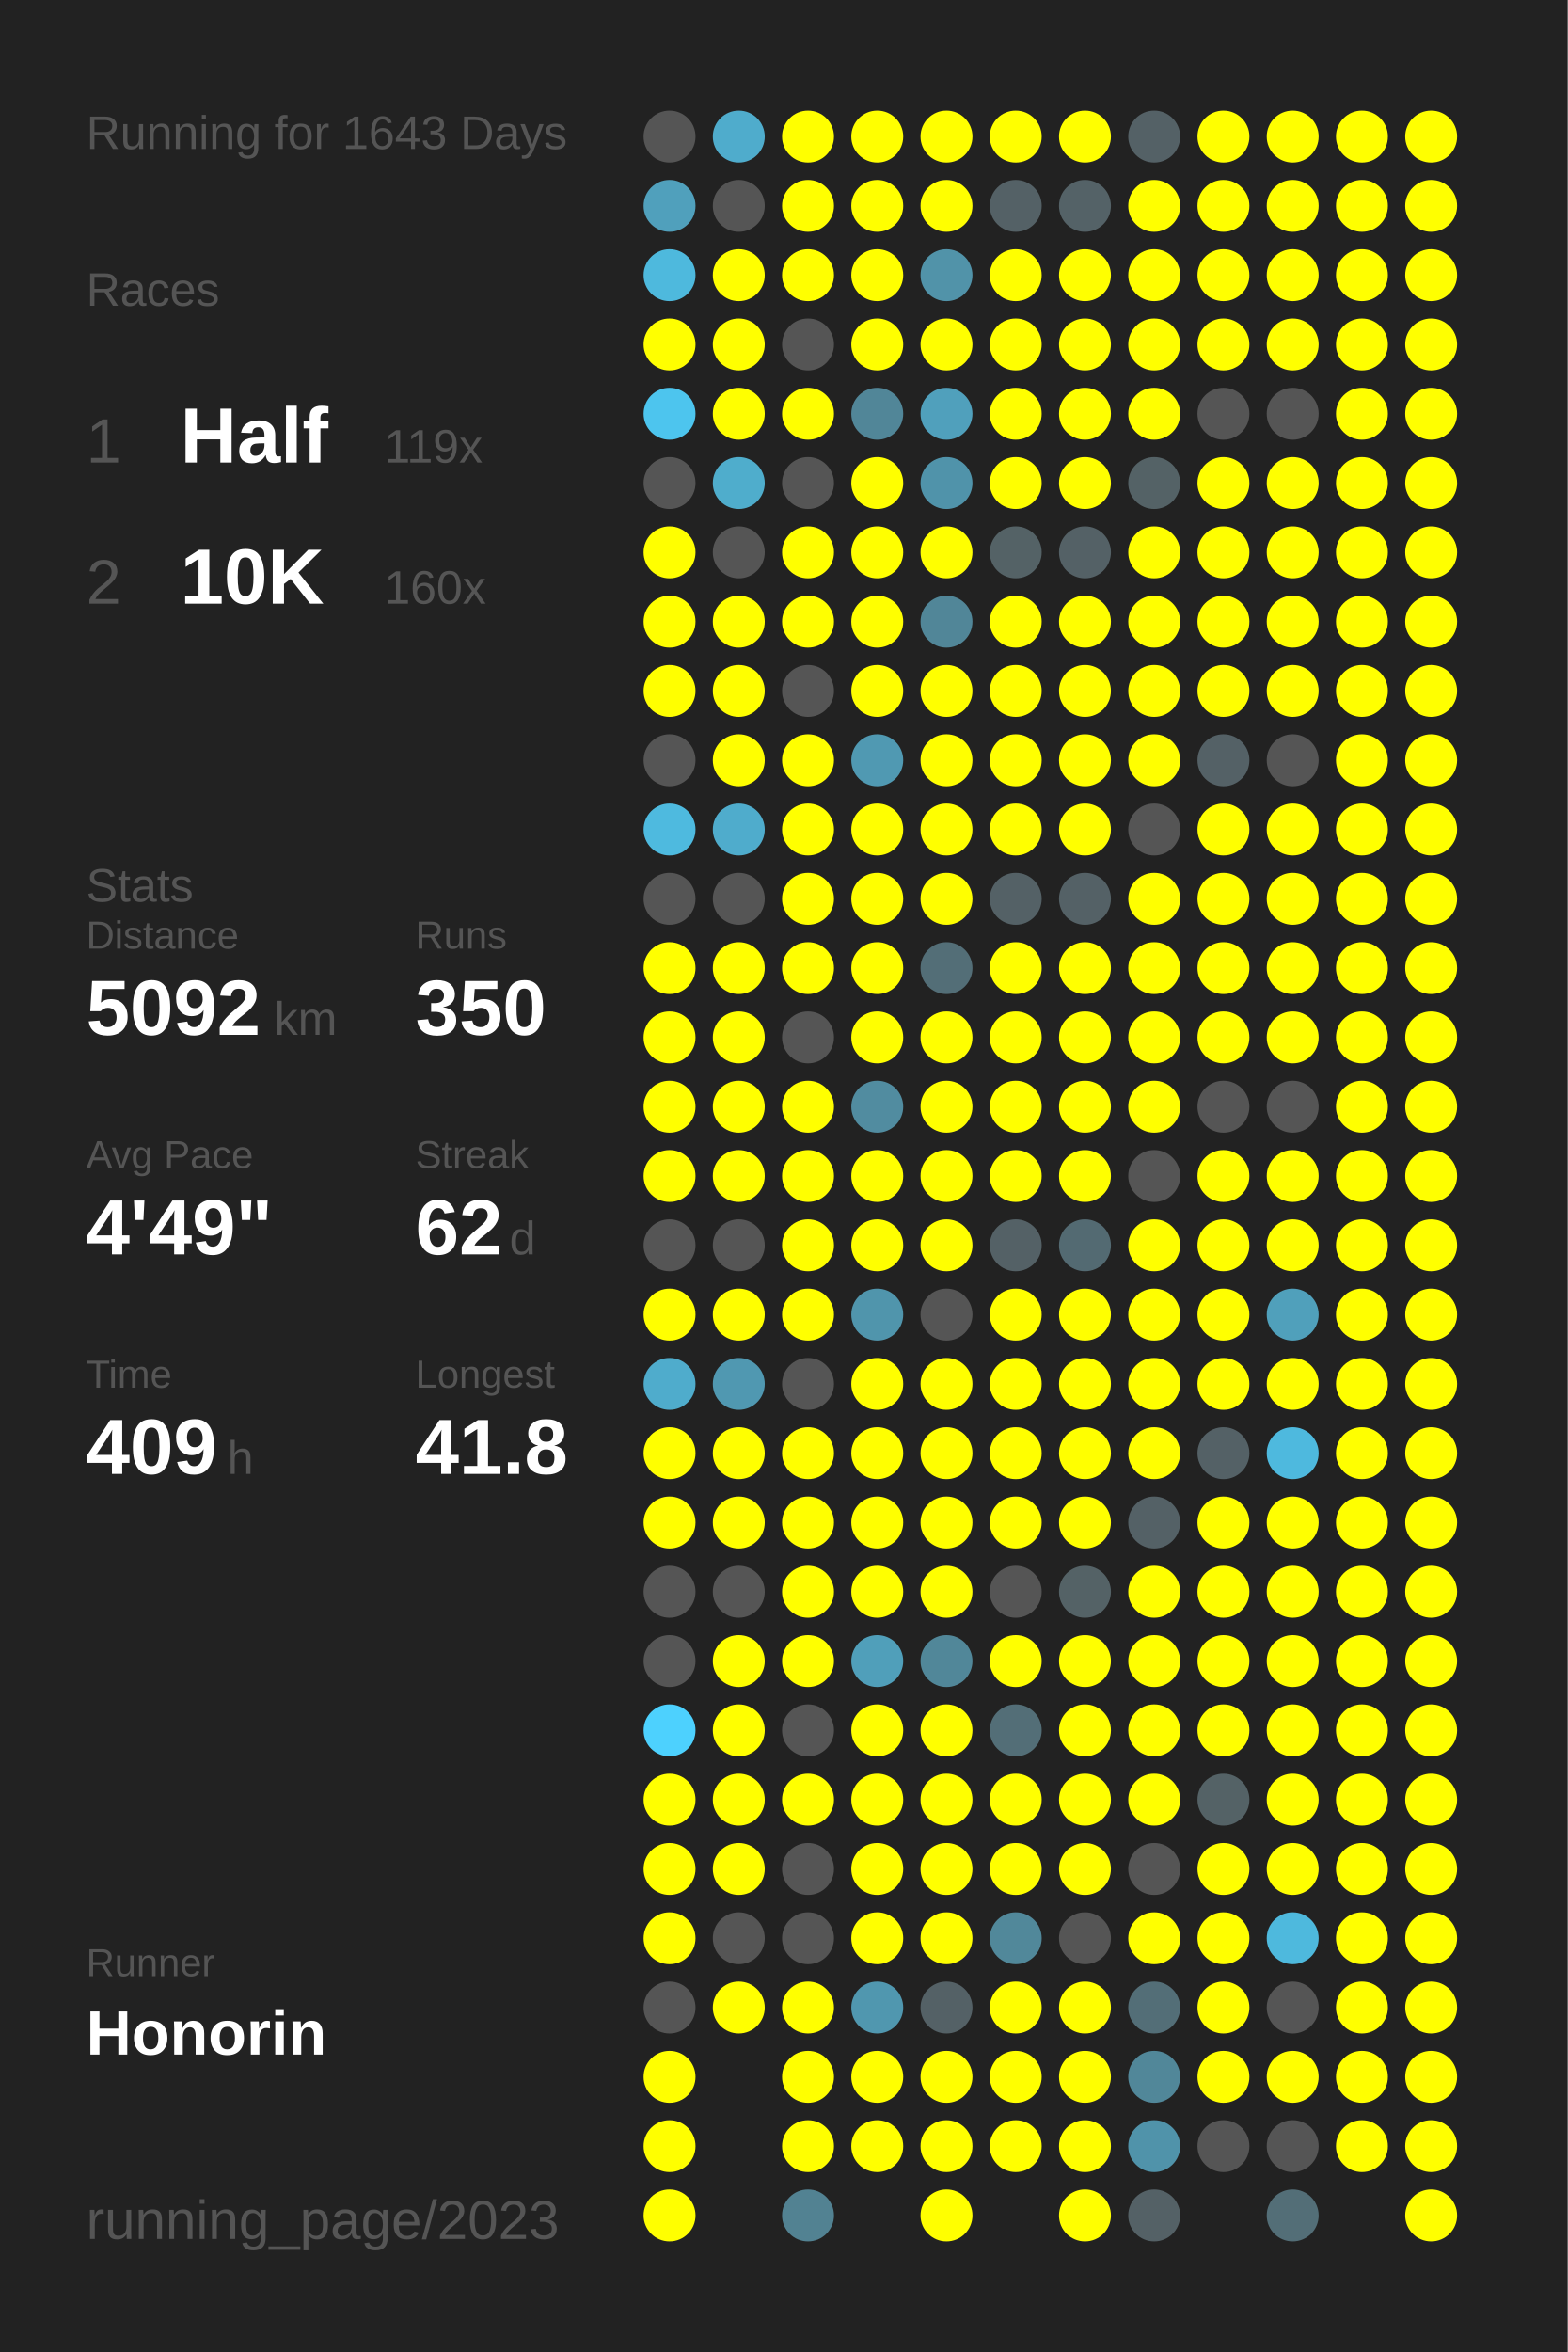
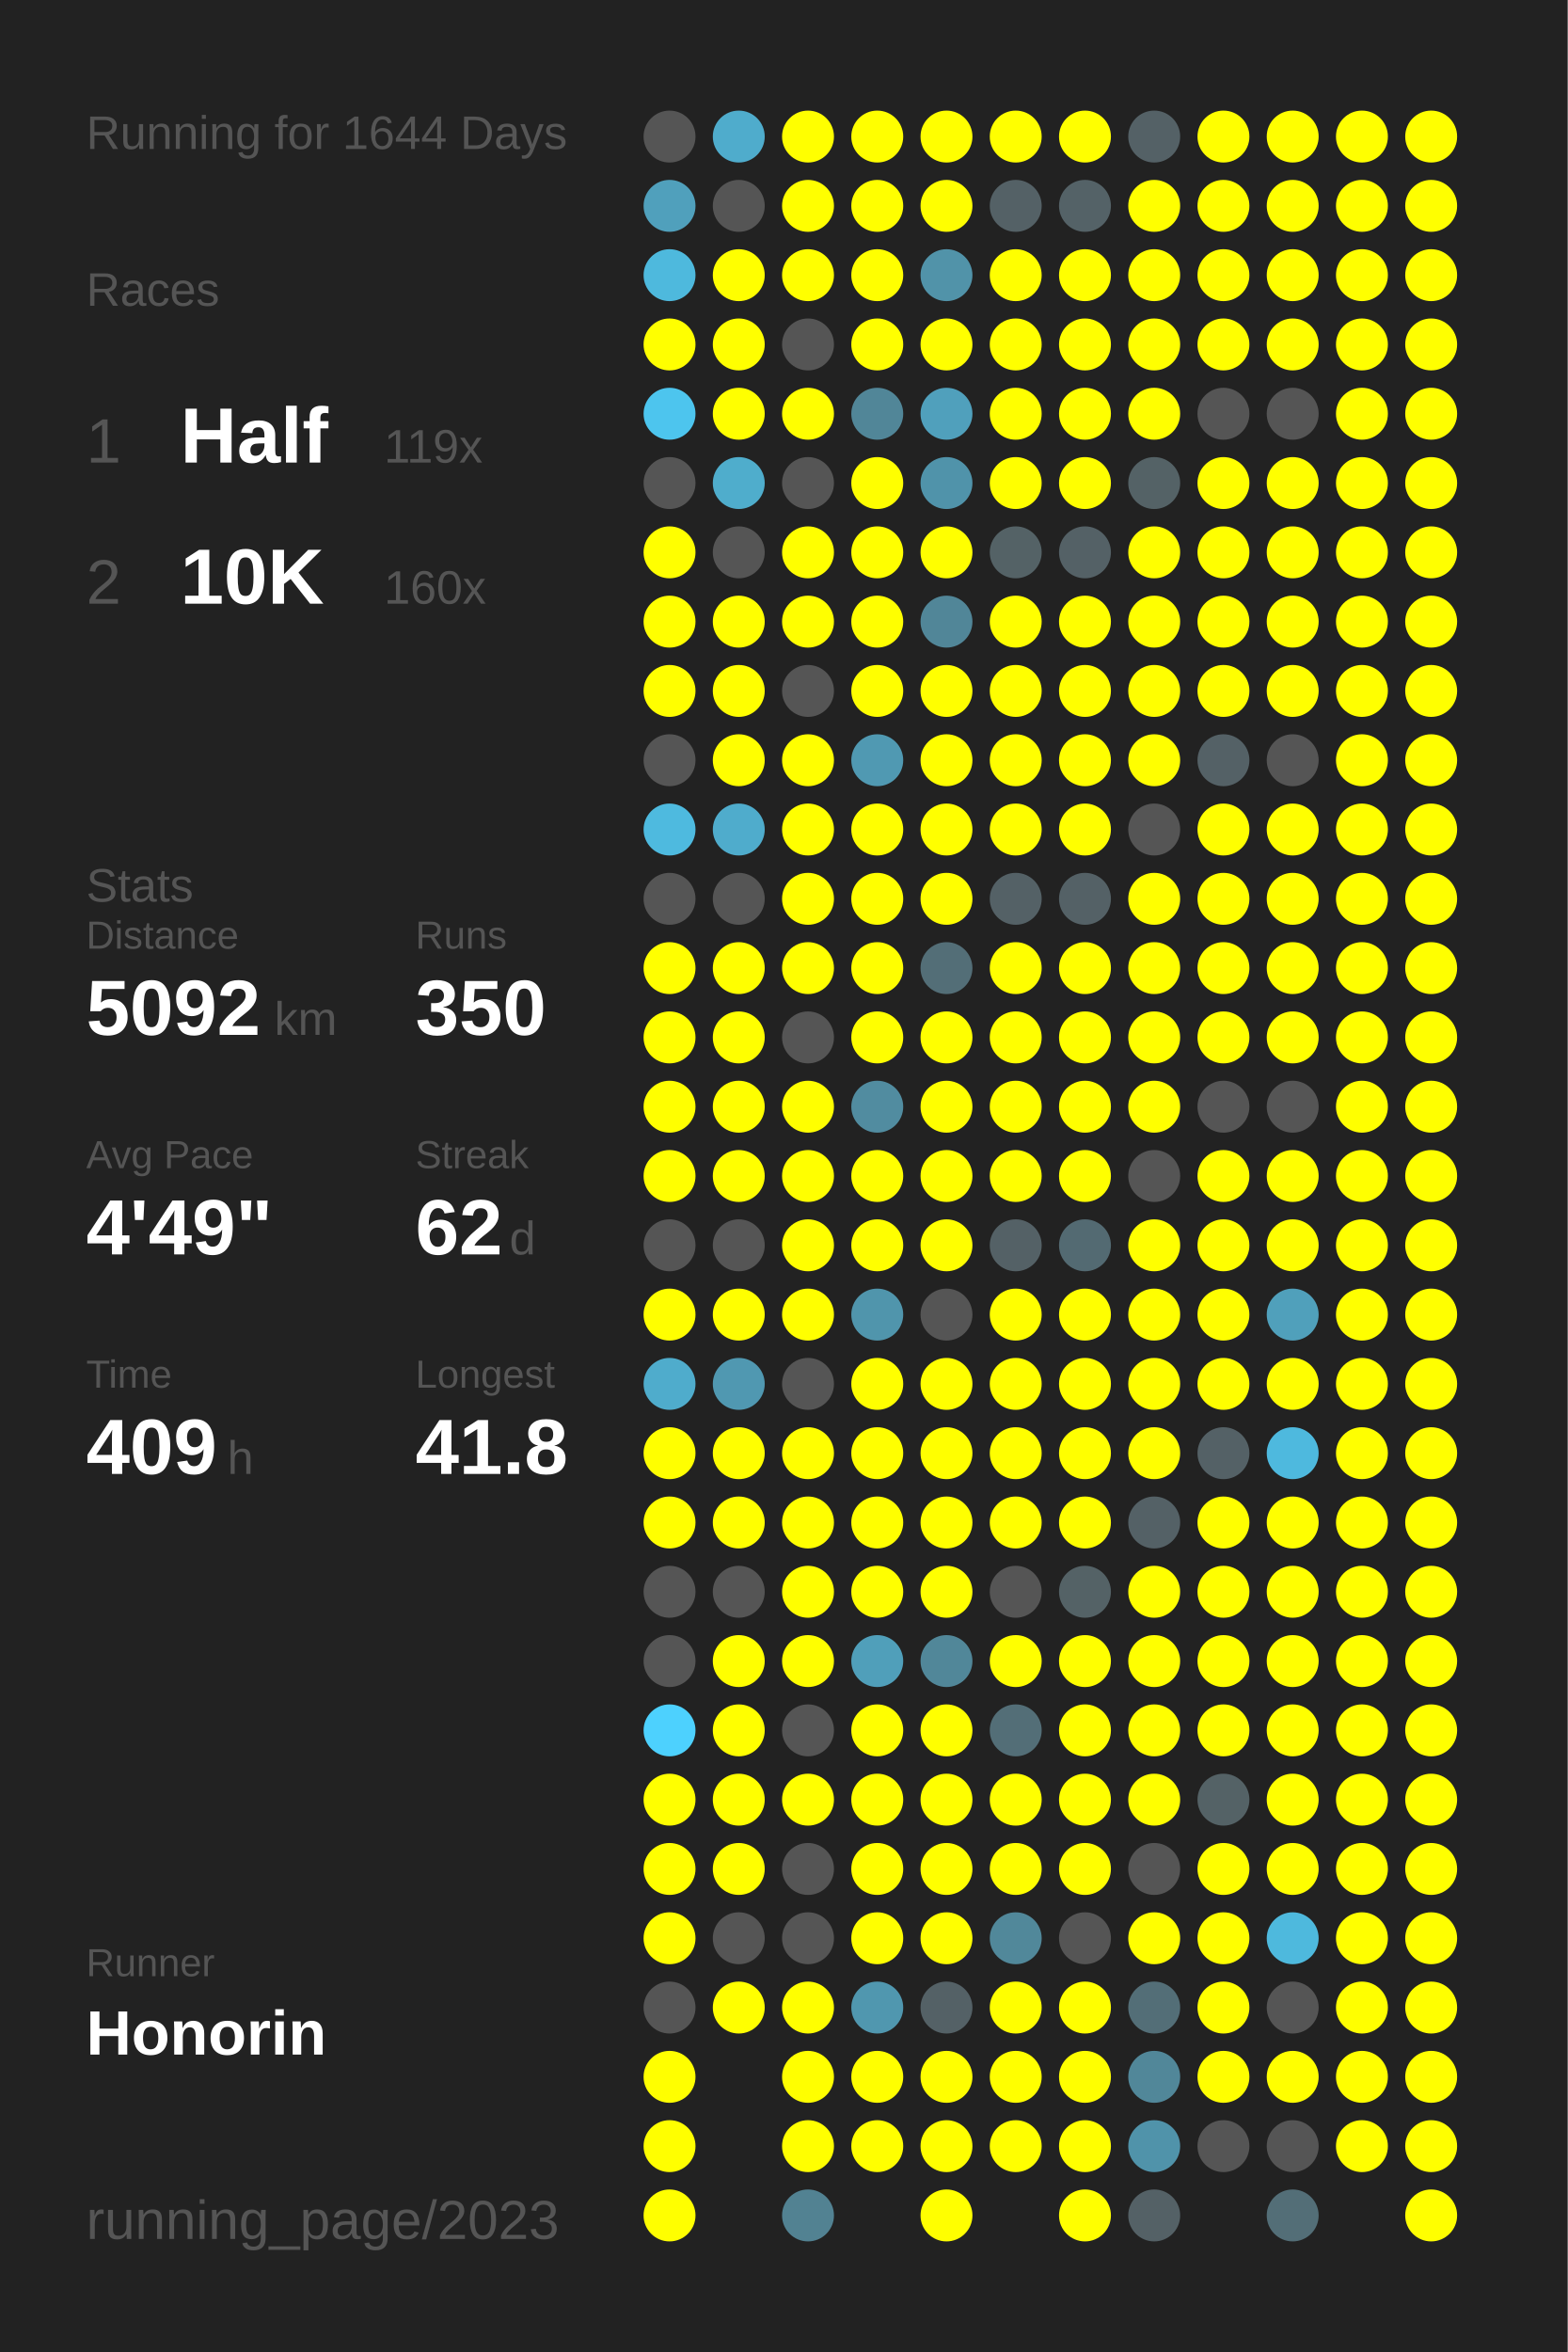
<svg xmlns="http://www.w3.org/2000/svg" baseProfile="full" height="300mm" version="1.1" viewBox="0,0,200,300" width="200mm">
  <defs />
  <rect fill="#222222" height="300" width="200" x="0" y="0" />
-   <text fill="#555555" style="font-size:6px; font-family:Arial;" x="11" y="19">Running for 1643 Days</text>
+   <text fill="#555555" style="font-size:6px; font-family:Arial;" x="11" y="19">Running for 1644 Days</text>
  <text fill="#555555" style="font-size:6px; font-family:Arial;" x="11" y="39">Races</text>
  <text fill="#555555" style="font-size:8px; font-family:Arial;" x="11" y="59">1</text>
  <text fill="#FFFFFF" style="font-size:10px; font-family:Arial; font-weight:bold;" x="23" y="59">Half</text>
  <text fill="#555555" style="font-size:6px; font-family:Arial;" x="49" y="59">119x</text>
  <text fill="#555555" style="font-size:8px; font-family:Arial;" x="11" y="77">2</text>
  <text fill="#FFFFFF" style="font-size:10px; font-family:Arial; font-weight:bold;" x="23" y="77">10K</text>
  <text fill="#555555" style="font-size:6px; font-family:Arial;" x="49" y="77">160x</text>
  <text fill="#555555" style="font-size:6px; font-family:Arial;" x="11" y="115">Stats</text>
  <text fill="#555555" style="font-size:5px; font-family:Arial;" x="11" y="121">Distance</text>
  <text fill="#FFFFFF" style="font-size:10px; font-family:Arial; font-weight:bold;" x="11" y="132">5092</text>
  <text fill="#555555" style="font-size:6px; font-family:Arial;" x="35" y="132">km</text>
  <text fill="#555555" style="font-size:5px; font-family:Arial;" x="53" y="121">Runs</text>
  <text fill="#FFFFFF" style="font-size:10px; font-family:Arial; font-weight:bold;" x="53" y="132">350</text>
  <text fill="#555555" style="font-size:5px; font-family:Arial;" x="11" y="149">Avg Pace</text>
  <text fill="#FFFFFF" style="font-size:10px; font-family:Arial; font-weight:bold;" x="11" y="160">4'49"</text>
  <text fill="#555555" style="font-size:5px; font-family:Arial;" x="53" y="149">Streak</text>
  <text fill="#FFFFFF" style="font-size:10px; font-family:Arial; font-weight:bold;" x="53" y="160">62</text>
  <text fill="#555555" style="font-size:6px; font-family:Arial;" x="65" y="160">d</text>
  <text fill="#555555" style="font-size:5px; font-family:Arial;" x="11" y="177">Time</text>
  <text fill="#FFFFFF" style="font-size:10px; font-family:Arial; font-weight:bold;" x="11" y="188">409</text>
  <text fill="#555555" style="font-size:6px; font-family:Arial;" x="29" y="188">h</text>
  <text fill="#555555" style="font-size:5px; font-family:Arial;" x="53" y="177">Longest</text>
  <text fill="#FFFFFF" style="font-size:10px; font-family:Arial; font-weight:bold;" x="53" y="188">41.8</text>
  <text fill="#555555" style="font-size:5px; font-family:Arial;" x="11" y="252.065">Runner</text>
  <text fill="#FFFFFF" style="font-size:8px; font-family:Arial; font-weight:bold;" x="11" y="262.065">Honorin</text>
  <text fill="#555555" style="font-size:7px; font-family:Arial;" x="11" y="285.581">running_page/2023</text>
  <circle cx="85.417" cy="17.419" fill="#555555" r="3.312" />
  <circle cx="85.417" cy="26.258" fill="#50a0bc" r="3.312" />
  <circle cx="85.417" cy="35.097" fill="#4eb9dd" r="3.312" />
  <circle cx="85.417" cy="43.935" fill="#FFFF00" r="3.312" />
  <circle cx="85.417" cy="52.774" fill="#4dc5ee" r="3.312" />
  <circle cx="85.417" cy="61.613" fill="#555555" r="3.312" />
  <circle cx="85.417" cy="70.452" fill="#FFFF00" r="3.312" />
  <circle cx="85.417" cy="79.29" fill="#FFFF00" r="3.312" />
  <circle cx="85.417" cy="88.129" fill="#FFFF00" r="3.312" />
  <circle cx="85.417" cy="96.968" fill="#555555" r="3.312" />
  <circle cx="85.417" cy="105.806" fill="#4ebadf" r="3.312" />
  <circle cx="85.417" cy="114.645" fill="#555555" r="3.312" />
  <circle cx="85.417" cy="123.484" fill="#FFFF00" r="3.312" />
  <circle cx="85.417" cy="132.323" fill="#FFFF00" r="3.312" />
  <circle cx="85.417" cy="141.161" fill="#FFFF00" r="3.312" />
  <circle cx="85.417" cy="150" fill="#FFFF00" r="3.312" />
  <circle cx="85.417" cy="158.839" fill="#555555" r="3.312" />
  <circle cx="85.417" cy="167.677" fill="#FFFF00" r="3.312" />
  <circle cx="85.417" cy="176.516" fill="#4faccc" r="3.312" />
  <circle cx="85.417" cy="185.355" fill="#FFFF00" r="3.312" />
  <circle cx="85.417" cy="194.194" fill="#FFFF00" r="3.312" />
  <circle cx="85.417" cy="203.032" fill="#555555" r="3.312" />
  <circle cx="85.417" cy="211.871" fill="#555555" r="3.312" />
  <circle cx="85.417" cy="220.71" fill="#4dd1fe" r="3.312" />
  <circle cx="85.417" cy="229.548" fill="#FFFF00" r="3.312" />
  <circle cx="85.417" cy="238.387" fill="#FFFF00" r="3.312" />
  <circle cx="85.417" cy="247.226" fill="#FFFF00" r="3.312" />
  <circle cx="85.417" cy="256.065" fill="#555555" r="3.312" />
  <circle cx="85.417" cy="264.903" fill="#FFFF00" r="3.312" />
  <circle cx="85.417" cy="273.742" fill="#FFFF00" r="3.312" />
  <circle cx="85.417" cy="282.581" fill="#FFFF00" r="3.312" />
  <circle cx="94.25" cy="17.419" fill="#4faccc" r="3.312" />
  <circle cx="94.25" cy="26.258" fill="#555555" r="3.312" />
  <circle cx="94.25" cy="35.097" fill="#FFFF00" r="3.312" />
  <circle cx="94.25" cy="43.935" fill="#FFFF00" r="3.312" />
  <circle cx="94.25" cy="52.774" fill="#FFFF00" r="3.312" />
  <circle cx="94.25" cy="61.613" fill="#4fadcc" r="3.312" />
  <circle cx="94.25" cy="70.452" fill="#555555" r="3.312" />
  <circle cx="94.25" cy="79.29" fill="#FFFF00" r="3.312" />
  <circle cx="94.25" cy="88.129" fill="#FFFF00" r="3.312" />
  <circle cx="94.25" cy="96.968" fill="#FFFF00" r="3.312" />
  <circle cx="94.25" cy="105.806" fill="#4faccc" r="3.312" />
  <circle cx="94.25" cy="114.645" fill="#555555" r="3.312" />
  <circle cx="94.25" cy="123.484" fill="#FFFF00" r="3.312" />
  <circle cx="94.25" cy="132.323" fill="#FFFF00" r="3.312" />
  <circle cx="94.25" cy="141.161" fill="#FFFF00" r="3.312" />
  <circle cx="94.25" cy="150" fill="#FFFF00" r="3.312" />
  <circle cx="94.25" cy="158.839" fill="#555555" r="3.312" />
  <circle cx="94.25" cy="167.677" fill="#FFFF00" r="3.312" />
  <circle cx="94.25" cy="176.516" fill="#5098b1" r="3.312" />
  <circle cx="94.25" cy="185.355" fill="#FFFF00" r="3.312" />
  <circle cx="94.25" cy="194.194" fill="#FFFF00" r="3.312" />
  <circle cx="94.25" cy="203.032" fill="#555555" r="3.312" />
  <circle cx="94.25" cy="211.871" fill="#FFFF00" r="3.312" />
  <circle cx="94.25" cy="220.71" fill="#FFFF00" r="3.312" />
  <circle cx="94.25" cy="229.548" fill="#FFFF00" r="3.312" />
  <circle cx="94.25" cy="238.387" fill="#FFFF00" r="3.312" />
  <circle cx="94.25" cy="247.226" fill="#555555" r="3.312" />
  <circle cx="94.25" cy="256.065" fill="#FFFF00" r="3.312" />
  <circle cx="103.083" cy="17.419" fill="#FFFF00" r="3.312" />
  <circle cx="103.083" cy="26.258" fill="#FFFF00" r="3.312" />
  <circle cx="103.083" cy="35.097" fill="#FFFF00" r="3.312" />
  <circle cx="103.083" cy="43.935" fill="#555555" r="3.312" />
  <circle cx="103.083" cy="52.774" fill="#FFFF00" r="3.312" />
  <circle cx="103.083" cy="61.613" fill="#555555" r="3.312" />
  <circle cx="103.083" cy="70.452" fill="#FFFF00" r="3.312" />
  <circle cx="103.083" cy="79.29" fill="#FFFF00" r="3.312" />
  <circle cx="103.083" cy="88.129" fill="#555555" r="3.312" />
  <circle cx="103.083" cy="96.968" fill="#FFFF00" r="3.312" />
  <circle cx="103.083" cy="105.806" fill="#FFFF00" r="3.312" />
  <circle cx="103.083" cy="114.645" fill="#FFFF00" r="3.312" />
  <circle cx="103.083" cy="123.484" fill="#FFFF00" r="3.312" />
  <circle cx="103.083" cy="132.323" fill="#555555" r="3.312" />
  <circle cx="103.083" cy="141.161" fill="#FFFF00" r="3.312" />
  <circle cx="103.083" cy="150" fill="#FFFF00" r="3.312" />
  <circle cx="103.083" cy="158.839" fill="#FFFF00" r="3.312" />
  <circle cx="103.083" cy="167.677" fill="#FFFF00" r="3.312" />
  <circle cx="103.083" cy="176.516" fill="#555555" r="3.312" />
  <circle cx="103.083" cy="185.355" fill="#FFFF00" r="3.312" />
  <circle cx="103.083" cy="194.194" fill="#FFFF00" r="3.312" />
  <circle cx="103.083" cy="203.032" fill="#FFFF00" r="3.312" />
  <circle cx="103.083" cy="211.871" fill="#FFFF00" r="3.312" />
  <circle cx="103.083" cy="220.71" fill="#555555" r="3.312" />
  <circle cx="103.083" cy="229.548" fill="#FFFF00" r="3.312" />
  <circle cx="103.083" cy="238.387" fill="#555555" r="3.312" />
  <circle cx="103.083" cy="247.226" fill="#555555" r="3.312" />
  <circle cx="103.083" cy="256.065" fill="#FFFF00" r="3.312" />
  <circle cx="103.083" cy="264.903" fill="#FFFF00" r="3.312" />
  <circle cx="103.083" cy="273.742" fill="#FFFF00" r="3.312" />
  <circle cx="103.083" cy="282.581" fill="#528292" r="3.312" />
  <circle cx="111.917" cy="17.419" fill="#FFFF00" r="3.312" />
  <circle cx="111.917" cy="26.258" fill="#FFFF00" r="3.312" />
  <circle cx="111.917" cy="35.097" fill="#FFFF00" r="3.312" />
  <circle cx="111.917" cy="43.935" fill="#FFFF00" r="3.312" />
  <circle cx="111.917" cy="52.774" fill="#518698" r="3.312" />
  <circle cx="111.917" cy="61.613" fill="#FFFF00" r="3.312" />
  <circle cx="111.917" cy="70.452" fill="#FFFF00" r="3.312" />
  <circle cx="111.917" cy="79.29" fill="#FFFF00" r="3.312" />
  <circle cx="111.917" cy="88.129" fill="#FFFF00" r="3.312" />
  <circle cx="111.917" cy="96.968" fill="#5099b2" r="3.312" />
  <circle cx="111.917" cy="105.806" fill="#FFFF00" r="3.312" />
  <circle cx="111.917" cy="114.645" fill="#FFFF00" r="3.312" />
  <circle cx="111.917" cy="123.484" fill="#FFFF00" r="3.312" />
  <circle cx="111.917" cy="132.323" fill="#FFFF00" r="3.312" />
  <circle cx="111.917" cy="141.161" fill="#518ca0" r="3.312" />
  <circle cx="111.917" cy="150" fill="#FFFF00" r="3.312" />
  <circle cx="111.917" cy="158.839" fill="#FFFF00" r="3.312" />
  <circle cx="111.917" cy="167.677" fill="#5095ac" r="3.312" />
  <circle cx="111.917" cy="176.516" fill="#FFFF00" r="3.312" />
  <circle cx="111.917" cy="185.355" fill="#FFFF00" r="3.312" />
  <circle cx="111.917" cy="194.194" fill="#FFFF00" r="3.312" />
  <circle cx="111.917" cy="203.032" fill="#FFFF00" r="3.312" />
  <circle cx="111.917" cy="211.871" fill="#509fba" r="3.312" />
  <circle cx="111.917" cy="220.71" fill="#FFFF00" r="3.312" />
  <circle cx="111.917" cy="229.548" fill="#FFFF00" r="3.312" />
  <circle cx="111.917" cy="238.387" fill="#FFFF00" r="3.312" />
  <circle cx="111.917" cy="247.226" fill="#FFFF00" r="3.312" />
  <circle cx="111.917" cy="256.065" fill="#5097af" r="3.312" />
  <circle cx="111.917" cy="264.903" fill="#FFFF00" r="3.312" />
  <circle cx="111.917" cy="273.742" fill="#FFFF00" r="3.312" />
  <circle cx="120.75" cy="17.419" fill="#FFFF00" r="3.312" />
  <circle cx="120.75" cy="26.258" fill="#FFFF00" r="3.312" />
  <circle cx="120.75" cy="35.097" fill="#5193a9" r="3.312" />
  <circle cx="120.75" cy="43.935" fill="#FFFF00" r="3.312" />
  <circle cx="120.75" cy="52.774" fill="#50a0bc" r="3.312" />
  <circle cx="120.75" cy="61.613" fill="#5093aa" r="3.312" />
  <circle cx="120.75" cy="70.452" fill="#FFFF00" r="3.312" />
  <circle cx="120.75" cy="79.29" fill="#518698" r="3.312" />
  <circle cx="120.75" cy="88.129" fill="#FFFF00" r="3.312" />
  <circle cx="120.75" cy="96.968" fill="#FFFF00" r="3.312" />
  <circle cx="120.75" cy="105.806" fill="#FFFF00" r="3.312" />
  <circle cx="120.75" cy="114.645" fill="#FFFF00" r="3.312" />
  <circle cx="120.75" cy="123.484" fill="#536e77" r="3.312" />
  <circle cx="120.75" cy="132.323" fill="#FFFF00" r="3.312" />
  <circle cx="120.75" cy="141.161" fill="#FFFF00" r="3.312" />
  <circle cx="120.75" cy="150" fill="#FFFF00" r="3.312" />
  <circle cx="120.75" cy="158.839" fill="#FFFF00" r="3.312" />
  <circle cx="120.75" cy="167.677" fill="#555555" r="3.312" />
  <circle cx="120.75" cy="176.516" fill="#FFFF00" r="3.312" />
  <circle cx="120.75" cy="185.355" fill="#FFFF00" r="3.312" />
  <circle cx="120.75" cy="194.194" fill="#FFFF00" r="3.312" />
  <circle cx="120.75" cy="203.032" fill="#FFFF00" r="3.312" />
  <circle cx="120.75" cy="211.871" fill="#518799" r="3.312" />
  <circle cx="120.75" cy="220.71" fill="#FFFF00" r="3.312" />
  <circle cx="120.75" cy="229.548" fill="#FFFF00" r="3.312" />
  <circle cx="120.75" cy="238.387" fill="#FFFF00" r="3.312" />
  <circle cx="120.75" cy="247.226" fill="#FFFF00" r="3.312" />
  <circle cx="120.75" cy="256.065" fill="#546166" r="3.312" />
  <circle cx="120.75" cy="264.903" fill="#FFFF00" r="3.312" />
  <circle cx="120.75" cy="273.742" fill="#FFFF00" r="3.312" />
  <circle cx="120.75" cy="282.581" fill="#FFFF00" r="3.312" />
  <circle cx="129.583" cy="17.419" fill="#FFFF00" r="3.312" />
  <circle cx="129.583" cy="26.258" fill="#546166" r="3.312" />
  <circle cx="129.583" cy="35.097" fill="#FFFF00" r="3.312" />
  <circle cx="129.583" cy="43.935" fill="#FFFF00" r="3.312" />
  <circle cx="129.583" cy="52.774" fill="#FFFF00" r="3.312" />
  <circle cx="129.583" cy="61.613" fill="#FFFF00" r="3.312" />
  <circle cx="129.583" cy="70.452" fill="#546266" r="3.312" />
  <circle cx="129.583" cy="79.29" fill="#FFFF00" r="3.312" />
  <circle cx="129.583" cy="88.129" fill="#FFFF00" r="3.312" />
  <circle cx="129.583" cy="96.968" fill="#FFFF00" r="3.312" />
  <circle cx="129.583" cy="105.806" fill="#FFFF00" r="3.312" />
  <circle cx="129.583" cy="114.645" fill="#546166" r="3.312" />
  <circle cx="129.583" cy="123.484" fill="#FFFF00" r="3.312" />
  <circle cx="129.583" cy="132.323" fill="#FFFF00" r="3.312" />
  <circle cx="129.583" cy="141.161" fill="#FFFF00" r="3.312" />
  <circle cx="129.583" cy="150" fill="#FFFF00" r="3.312" />
  <circle cx="129.583" cy="158.839" fill="#546166" r="3.312" />
  <circle cx="129.583" cy="167.677" fill="#FFFF00" r="3.312" />
  <circle cx="129.583" cy="176.516" fill="#FFFF00" r="3.312" />
  <circle cx="129.583" cy="185.355" fill="#FFFF00" r="3.312" />
  <circle cx="129.583" cy="194.194" fill="#FFFF00" r="3.312" />
  <circle cx="129.583" cy="203.032" fill="#555555" r="3.312" />
  <circle cx="129.583" cy="211.871" fill="#FFFF00" r="3.312" />
  <circle cx="129.583" cy="220.71" fill="#536e77" r="3.312" />
  <circle cx="129.583" cy="229.548" fill="#FFFF00" r="3.312" />
  <circle cx="129.583" cy="238.387" fill="#FFFF00" r="3.312" />
  <circle cx="129.583" cy="247.226" fill="#51889a" r="3.312" />
  <circle cx="129.583" cy="256.065" fill="#FFFF00" r="3.312" />
  <circle cx="129.583" cy="264.903" fill="#FFFF00" r="3.312" />
  <circle cx="129.583" cy="273.742" fill="#FFFF00" r="3.312" />
  <circle cx="138.417" cy="17.419" fill="#FFFF00" r="3.312" />
  <circle cx="138.417" cy="26.258" fill="#546267" r="3.312" />
  <circle cx="138.417" cy="35.097" fill="#FFFF00" r="3.312" />
  <circle cx="138.417" cy="43.935" fill="#FFFF00" r="3.312" />
  <circle cx="138.417" cy="52.774" fill="#FFFF00" r="3.312" />
  <circle cx="138.417" cy="61.613" fill="#FFFF00" r="3.312" />
  <circle cx="138.417" cy="70.452" fill="#546166" r="3.312" />
  <circle cx="138.417" cy="79.29" fill="#FFFF00" r="3.312" />
  <circle cx="138.417" cy="88.129" fill="#FFFF00" r="3.312" />
  <circle cx="138.417" cy="96.968" fill="#FFFF00" r="3.312" />
  <circle cx="138.417" cy="105.806" fill="#FFFF00" r="3.312" />
  <circle cx="138.417" cy="114.645" fill="#546166" r="3.312" />
  <circle cx="138.417" cy="123.484" fill="#FFFF00" r="3.312" />
  <circle cx="138.417" cy="132.323" fill="#FFFF00" r="3.312" />
  <circle cx="138.417" cy="141.161" fill="#FFFF00" r="3.312" />
  <circle cx="138.417" cy="150" fill="#FFFF00" r="3.312" />
  <circle cx="138.417" cy="158.839" fill="#536a72" r="3.312" />
  <circle cx="138.417" cy="167.677" fill="#FFFF00" r="3.312" />
  <circle cx="138.417" cy="176.516" fill="#FFFF00" r="3.312" />
  <circle cx="138.417" cy="185.355" fill="#FFFF00" r="3.312" />
  <circle cx="138.417" cy="194.194" fill="#FFFF00" r="3.312" />
  <circle cx="138.417" cy="203.032" fill="#546266" r="3.312" />
  <circle cx="138.417" cy="211.871" fill="#FFFF00" r="3.312" />
  <circle cx="138.417" cy="220.71" fill="#FFFF00" r="3.312" />
  <circle cx="138.417" cy="229.548" fill="#FFFF00" r="3.312" />
  <circle cx="138.417" cy="238.387" fill="#FFFF00" r="3.312" />
  <circle cx="138.417" cy="247.226" fill="#555555" r="3.312" />
  <circle cx="138.417" cy="256.065" fill="#FFFF00" r="3.312" />
  <circle cx="138.417" cy="264.903" fill="#FFFF00" r="3.312" />
  <circle cx="138.417" cy="273.742" fill="#FFFF00" r="3.312" />
  <circle cx="138.417" cy="282.581" fill="#FFFF00" r="3.312" />
  <circle cx="147.25" cy="17.419" fill="#546166" r="3.312" />
  <circle cx="147.25" cy="26.258" fill="#FFFF00" r="3.312" />
  <circle cx="147.25" cy="35.097" fill="#FFFF00" r="3.312" />
  <circle cx="147.25" cy="43.935" fill="#FFFF00" r="3.312" />
  <circle cx="147.25" cy="52.774" fill="#FFFF00" r="3.312" />
  <circle cx="147.25" cy="61.613" fill="#546266" r="3.312" />
  <circle cx="147.25" cy="70.452" fill="#FFFF00" r="3.312" />
  <circle cx="147.25" cy="79.29" fill="#FFFF00" r="3.312" />
  <circle cx="147.25" cy="88.129" fill="#FFFF00" r="3.312" />
  <circle cx="147.25" cy="96.968" fill="#FFFF00" r="3.312" />
  <circle cx="147.25" cy="105.806" fill="#555555" r="3.312" />
  <circle cx="147.25" cy="114.645" fill="#FFFF00" r="3.312" />
  <circle cx="147.25" cy="123.484" fill="#FFFF00" r="3.312" />
  <circle cx="147.25" cy="132.323" fill="#FFFF00" r="3.312" />
  <circle cx="147.25" cy="141.161" fill="#FFFF00" r="3.312" />
  <circle cx="147.25" cy="150" fill="#555555" r="3.312" />
  <circle cx="147.25" cy="158.839" fill="#FFFF00" r="3.312" />
  <circle cx="147.25" cy="167.677" fill="#FFFF00" r="3.312" />
  <circle cx="147.25" cy="176.516" fill="#FFFF00" r="3.312" />
  <circle cx="147.25" cy="185.355" fill="#FFFF00" r="3.312" />
  <circle cx="147.25" cy="194.194" fill="#546166" r="3.312" />
  <circle cx="147.25" cy="203.032" fill="#FFFF00" r="3.312" />
  <circle cx="147.25" cy="211.871" fill="#FFFF00" r="3.312" />
  <circle cx="147.25" cy="220.71" fill="#FFFF00" r="3.312" />
  <circle cx="147.25" cy="229.548" fill="#FFFF00" r="3.312" />
  <circle cx="147.25" cy="238.387" fill="#555555" r="3.312" />
  <circle cx="147.25" cy="247.226" fill="#FFFF00" r="3.312" />
  <circle cx="147.25" cy="256.065" fill="#536e77" r="3.312" />
  <circle cx="147.25" cy="264.903" fill="#518799" r="3.312" />
  <circle cx="147.25" cy="273.742" fill="#5093aa" r="3.312" />
  <circle cx="147.25" cy="282.581" fill="#546166" r="3.312" />
  <circle cx="156.083" cy="17.419" fill="#FFFF00" r="3.312" />
  <circle cx="156.083" cy="26.258" fill="#FFFF00" r="3.312" />
  <circle cx="156.083" cy="35.097" fill="#FFFF00" r="3.312" />
  <circle cx="156.083" cy="43.935" fill="#FFFF00" r="3.312" />
  <circle cx="156.083" cy="52.774" fill="#555555" r="3.312" />
  <circle cx="156.083" cy="61.613" fill="#FFFF00" r="3.312" />
  <circle cx="156.083" cy="70.452" fill="#FFFF00" r="3.312" />
  <circle cx="156.083" cy="79.29" fill="#FFFF00" r="3.312" />
  <circle cx="156.083" cy="88.129" fill="#FFFF00" r="3.312" />
  <circle cx="156.083" cy="96.968" fill="#546166" r="3.312" />
  <circle cx="156.083" cy="105.806" fill="#FFFF00" r="3.312" />
  <circle cx="156.083" cy="114.645" fill="#FFFF00" r="3.312" />
  <circle cx="156.083" cy="123.484" fill="#FFFF00" r="3.312" />
  <circle cx="156.083" cy="132.323" fill="#FFFF00" r="3.312" />
  <circle cx="156.083" cy="141.161" fill="#555555" r="3.312" />
  <circle cx="156.083" cy="150" fill="#FFFF00" r="3.312" />
  <circle cx="156.083" cy="158.839" fill="#FFFF00" r="3.312" />
  <circle cx="156.083" cy="167.677" fill="#FFFF00" r="3.312" />
  <circle cx="156.083" cy="176.516" fill="#FFFF00" r="3.312" />
  <circle cx="156.083" cy="185.355" fill="#546166" r="3.312" />
  <circle cx="156.083" cy="194.194" fill="#FFFF00" r="3.312" />
  <circle cx="156.083" cy="203.032" fill="#FFFF00" r="3.312" />
  <circle cx="156.083" cy="211.871" fill="#FFFF00" r="3.312" />
  <circle cx="156.083" cy="220.71" fill="#FFFF00" r="3.312" />
  <circle cx="156.083" cy="229.548" fill="#546266" r="3.312" />
  <circle cx="156.083" cy="238.387" fill="#FFFF00" r="3.312" />
  <circle cx="156.083" cy="247.226" fill="#FFFF00" r="3.312" />
  <circle cx="156.083" cy="256.065" fill="#FFFF00" r="3.312" />
  <circle cx="156.083" cy="264.903" fill="#FFFF00" r="3.312" />
  <circle cx="156.083" cy="273.742" fill="#555555" r="3.312" />
  <circle cx="164.917" cy="17.419" fill="#FFFF00" r="3.312" />
  <circle cx="164.917" cy="26.258" fill="#FFFF00" r="3.312" />
  <circle cx="164.917" cy="35.097" fill="#FFFF00" r="3.312" />
  <circle cx="164.917" cy="43.935" fill="#FFFF00" r="3.312" />
  <circle cx="164.917" cy="52.774" fill="#555555" r="3.312" />
  <circle cx="164.917" cy="61.613" fill="#FFFF00" r="3.312" />
  <circle cx="164.917" cy="70.452" fill="#FFFF00" r="3.312" />
  <circle cx="164.917" cy="79.29" fill="#FFFF00" r="3.312" />
  <circle cx="164.917" cy="88.129" fill="#FFFF00" r="3.312" />
  <circle cx="164.917" cy="96.968" fill="#555555" r="3.312" />
  <circle cx="164.917" cy="105.806" fill="#FFFF00" r="3.312" />
  <circle cx="164.917" cy="114.645" fill="#FFFF00" r="3.312" />
  <circle cx="164.917" cy="123.484" fill="#FFFF00" r="3.312" />
  <circle cx="164.917" cy="132.323" fill="#FFFF00" r="3.312" />
  <circle cx="164.917" cy="141.161" fill="#555555" r="3.312" />
  <circle cx="164.917" cy="150" fill="#FFFF00" r="3.312" />
  <circle cx="164.917" cy="158.839" fill="#FFFF00" r="3.312" />
  <circle cx="164.917" cy="167.677" fill="#50a0bb" r="3.312" />
  <circle cx="164.917" cy="176.516" fill="#FFFF00" r="3.312" />
  <circle cx="164.917" cy="185.355" fill="#4eb9de" r="3.312" />
  <circle cx="164.917" cy="194.194" fill="#FFFF00" r="3.312" />
  <circle cx="164.917" cy="203.032" fill="#FFFF00" r="3.312" />
  <circle cx="164.917" cy="211.871" fill="#FFFF00" r="3.312" />
  <circle cx="164.917" cy="220.71" fill="#FFFF00" r="3.312" />
  <circle cx="164.917" cy="229.548" fill="#FFFF00" r="3.312" />
  <circle cx="164.917" cy="238.387" fill="#FFFF00" r="3.312" />
  <circle cx="164.917" cy="247.226" fill="#4eb9dd" r="3.312" />
  <circle cx="164.917" cy="256.065" fill="#555555" r="3.312" />
  <circle cx="164.917" cy="264.903" fill="#FFFF00" r="3.312" />
  <circle cx="164.917" cy="273.742" fill="#555555" r="3.312" />
  <circle cx="164.917" cy="282.581" fill="#536e77" r="3.312" />
  <circle cx="173.75" cy="17.419" fill="#FFFF00" r="3.312" />
  <circle cx="173.75" cy="26.258" fill="#FFFF00" r="3.312" />
  <circle cx="173.75" cy="35.097" fill="#FFFF00" r="3.312" />
  <circle cx="173.75" cy="43.935" fill="#FFFF00" r="3.312" />
  <circle cx="173.75" cy="52.774" fill="#FFFF00" r="3.312" />
  <circle cx="173.75" cy="61.613" fill="#FFFF00" r="3.312" />
  <circle cx="173.75" cy="70.452" fill="#FFFF00" r="3.312" />
  <circle cx="173.75" cy="79.29" fill="#FFFF00" r="3.312" />
  <circle cx="173.75" cy="88.129" fill="#FFFF00" r="3.312" />
  <circle cx="173.75" cy="96.968" fill="#FFFF00" r="3.312" />
  <circle cx="173.75" cy="105.806" fill="#FFFF00" r="3.312" />
  <circle cx="173.75" cy="114.645" fill="#FFFF00" r="3.312" />
  <circle cx="173.75" cy="123.484" fill="#FFFF00" r="3.312" />
  <circle cx="173.75" cy="132.323" fill="#FFFF00" r="3.312" />
  <circle cx="173.75" cy="141.161" fill="#FFFF00" r="3.312" />
  <circle cx="173.75" cy="150" fill="#FFFF00" r="3.312" />
  <circle cx="173.75" cy="158.839" fill="#FFFF00" r="3.312" />
  <circle cx="173.75" cy="167.677" fill="#FFFF00" r="3.312" />
  <circle cx="173.75" cy="176.516" fill="#FFFF00" r="3.312" />
  <circle cx="173.75" cy="185.355" fill="#FFFF00" r="3.312" />
  <circle cx="173.75" cy="194.194" fill="#FFFF00" r="3.312" />
  <circle cx="173.75" cy="203.032" fill="#FFFF00" r="3.312" />
  <circle cx="173.75" cy="211.871" fill="#FFFF00" r="3.312" />
  <circle cx="173.75" cy="220.71" fill="#FFFF00" r="3.312" />
  <circle cx="173.75" cy="229.548" fill="#FFFF00" r="3.312" />
  <circle cx="173.75" cy="238.387" fill="#FFFF00" r="3.312" />
  <circle cx="173.75" cy="247.226" fill="#FFFF00" r="3.312" />
  <circle cx="173.75" cy="256.065" fill="#FFFF00" r="3.312" />
  <circle cx="173.75" cy="264.903" fill="#FFFF00" r="3.312" />
  <circle cx="173.75" cy="273.742" fill="#FFFF00" r="3.312" />
  <circle cx="182.583" cy="17.419" fill="#FFFF00" r="3.312" />
  <circle cx="182.583" cy="26.258" fill="#FFFF00" r="3.312" />
  <circle cx="182.583" cy="35.097" fill="#FFFF00" r="3.312" />
  <circle cx="182.583" cy="43.935" fill="#FFFF00" r="3.312" />
  <circle cx="182.583" cy="52.774" fill="#FFFF00" r="3.312" />
  <circle cx="182.583" cy="61.613" fill="#FFFF00" r="3.312" />
  <circle cx="182.583" cy="70.452" fill="#FFFF00" r="3.312" />
  <circle cx="182.583" cy="79.29" fill="#FFFF00" r="3.312" />
  <circle cx="182.583" cy="88.129" fill="#FFFF00" r="3.312" />
  <circle cx="182.583" cy="96.968" fill="#FFFF00" r="3.312" />
  <circle cx="182.583" cy="105.806" fill="#FFFF00" r="3.312" />
  <circle cx="182.583" cy="114.645" fill="#FFFF00" r="3.312" />
  <circle cx="182.583" cy="123.484" fill="#FFFF00" r="3.312" />
  <circle cx="182.583" cy="132.323" fill="#FFFF00" r="3.312" />
  <circle cx="182.583" cy="141.161" fill="#FFFF00" r="3.312" />
  <circle cx="182.583" cy="150" fill="#FFFF00" r="3.312" />
  <circle cx="182.583" cy="158.839" fill="#FFFF00" r="3.312" />
  <circle cx="182.583" cy="167.677" fill="#FFFF00" r="3.312" />
  <circle cx="182.583" cy="176.516" fill="#FFFF00" r="3.312" />
  <circle cx="182.583" cy="185.355" fill="#FFFF00" r="3.312" />
  <circle cx="182.583" cy="194.194" fill="#FFFF00" r="3.312" />
  <circle cx="182.583" cy="203.032" fill="#FFFF00" r="3.312" />
  <circle cx="182.583" cy="211.871" fill="#FFFF00" r="3.312" />
  <circle cx="182.583" cy="220.71" fill="#FFFF00" r="3.312" />
  <circle cx="182.583" cy="229.548" fill="#FFFF00" r="3.312" />
  <circle cx="182.583" cy="238.387" fill="#FFFF00" r="3.312" />
  <circle cx="182.583" cy="247.226" fill="#FFFF00" r="3.312" />
  <circle cx="182.583" cy="256.065" fill="#FFFF00" r="3.312" />
  <circle cx="182.583" cy="264.903" fill="#FFFF00" r="3.312" />
  <circle cx="182.583" cy="273.742" fill="#FFFF00" r="3.312" />
  <circle cx="182.583" cy="282.581" fill="#FFFF00" r="3.312" />
</svg>
